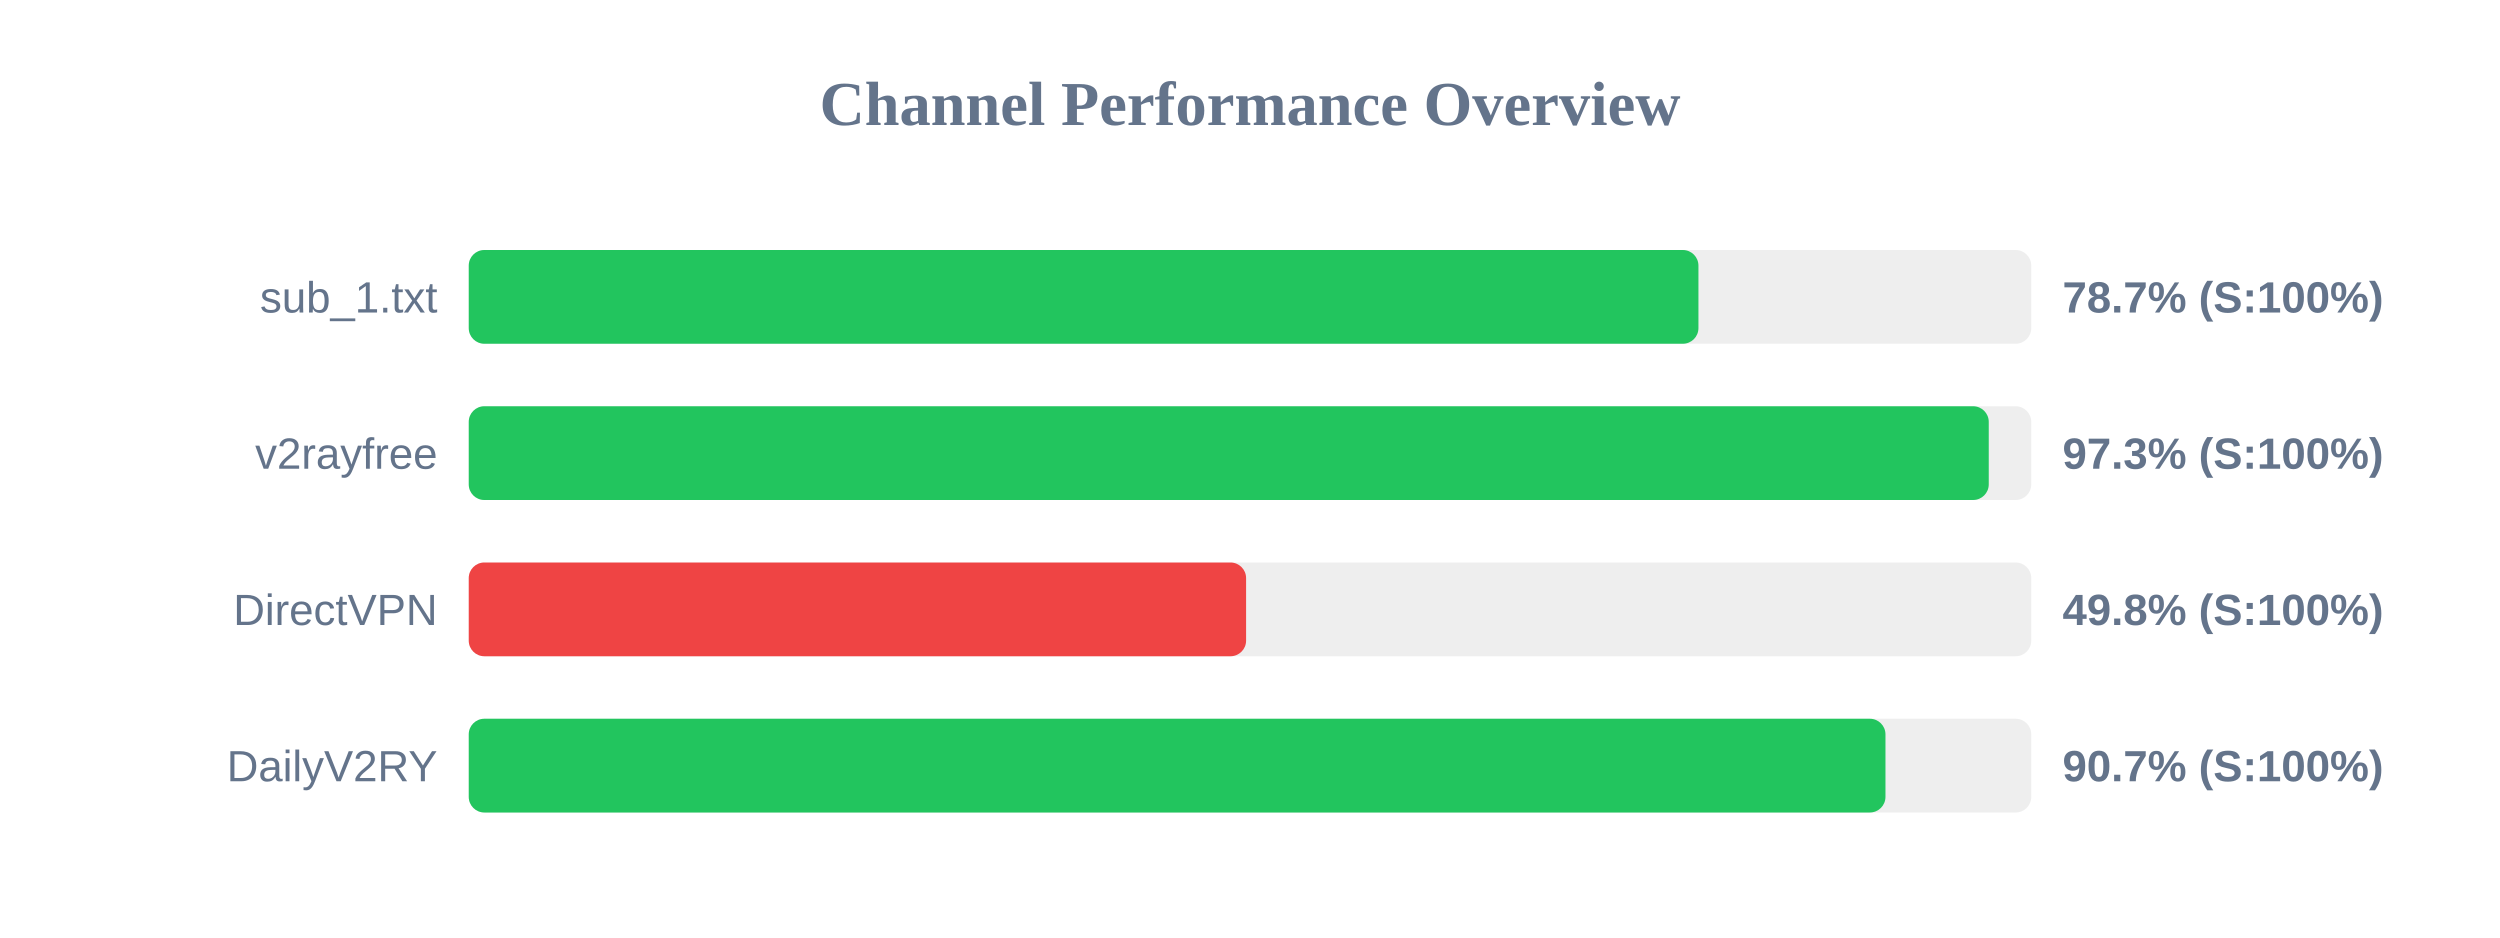
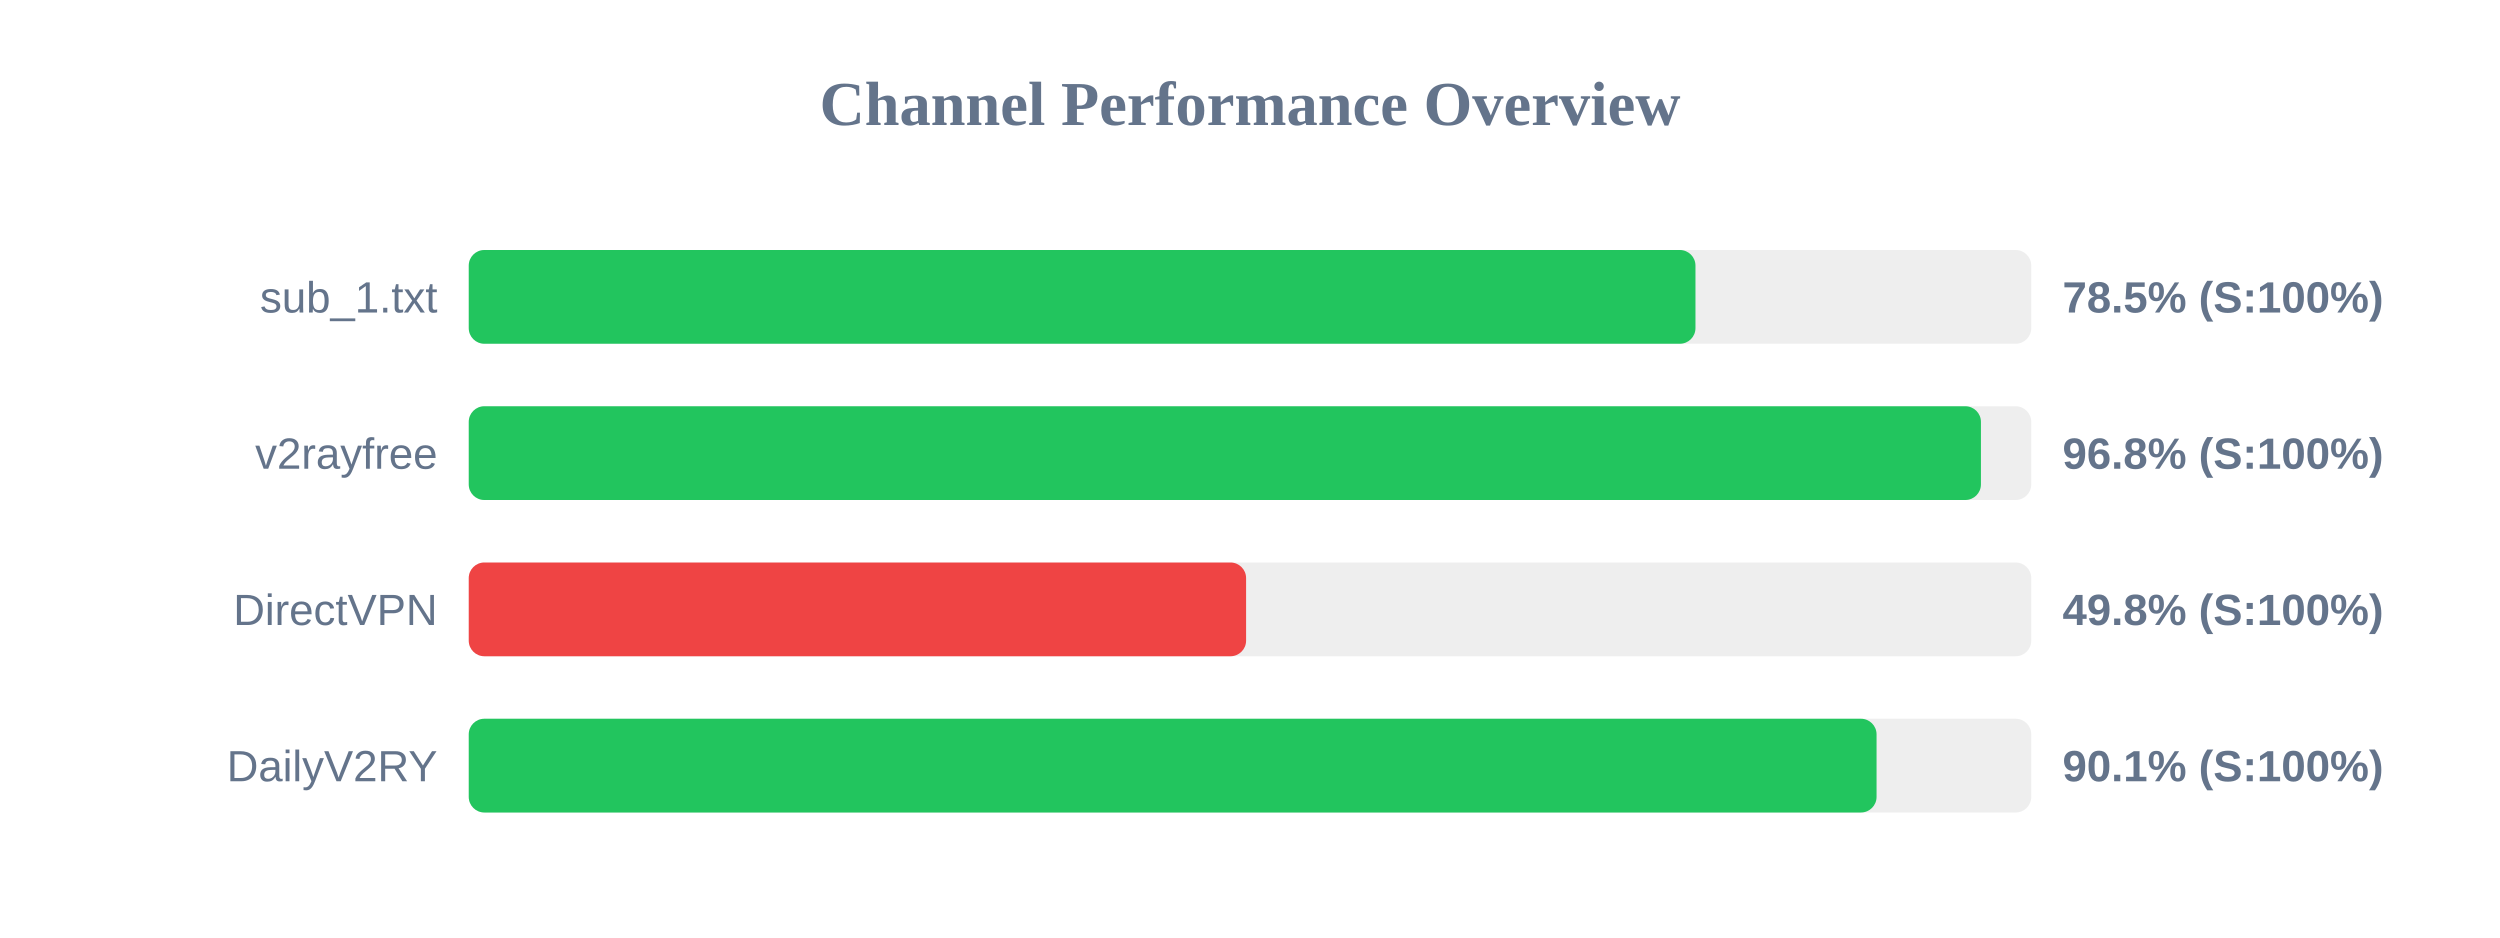
<svg xmlns="http://www.w3.org/2000/svg" width="800" height="300" version="1.1">
  <style>
        .row { font: 14px Arial; fill: #64748b; }
        .score { font: bold 14px Arial; fill: #64748b; }
    </style>
  <text x="400" y="40" text-anchor="middle" font-size="20px" font-weight="bold" fill="#64748b">Channel Performance Overview</text>
  <rect x="150" y="80" width="500" height="30" fill="#eee" rx="5" />
-   <rect x="150" y="80" width="393.5" height="30" fill="#22c55e" rx="5" />
+   <rect x="150" y="80" width="392.55" height="30" fill="#22c55e" rx="5" />
  <text x="140" y="100" text-anchor="end" class="row">sub_1.txt</text>
-   <text x="660" y="100" text-anchor="start" class="score">78.7% (S:100%)</text>
+   <text x="660" y="100" text-anchor="start" class="score">78.5% (S:100%)</text>
  <rect x="150" y="130" width="500" height="30" fill="#eee" rx="5" />
-   <rect x="150" y="130" width="486.4" height="30" fill="#22c55e" rx="5" />
+   <rect x="150" y="130" width="483.9" height="30" fill="#22c55e" rx="5" />
  <text x="140" y="150" text-anchor="end" class="row">v2rayfree</text>
-   <text x="660" y="150" text-anchor="start" class="score">97.3% (S:100%)</text>
+   <text x="660" y="150" text-anchor="start" class="score">96.8% (S:100%)</text>
  <rect x="150" y="180" width="500" height="30" fill="#eee" rx="5" />
  <rect x="150" y="180" width="248.75" height="30" fill="#ef4444" rx="5" />
  <text x="140" y="200" text-anchor="end" class="row">DirectVPN</text>
  <text x="660" y="200" text-anchor="start" class="score">49.8% (S:100%)</text>
  <rect x="150" y="230" width="500" height="30" fill="#eee" rx="5" />
-   <rect x="150" y="230" width="453.35" height="30" fill="#22c55e" rx="5" />
+   <rect x="150" y="230" width="450.5" height="30" fill="#22c55e" rx="5" />
  <text x="140" y="250" text-anchor="end" class="row">DailyV2RY</text>
-   <text x="660" y="250" text-anchor="start" class="score">90.7% (S:100%)</text>
+   <text x="660" y="250" text-anchor="start" class="score">90.1% (S:100%)</text>
</svg>
